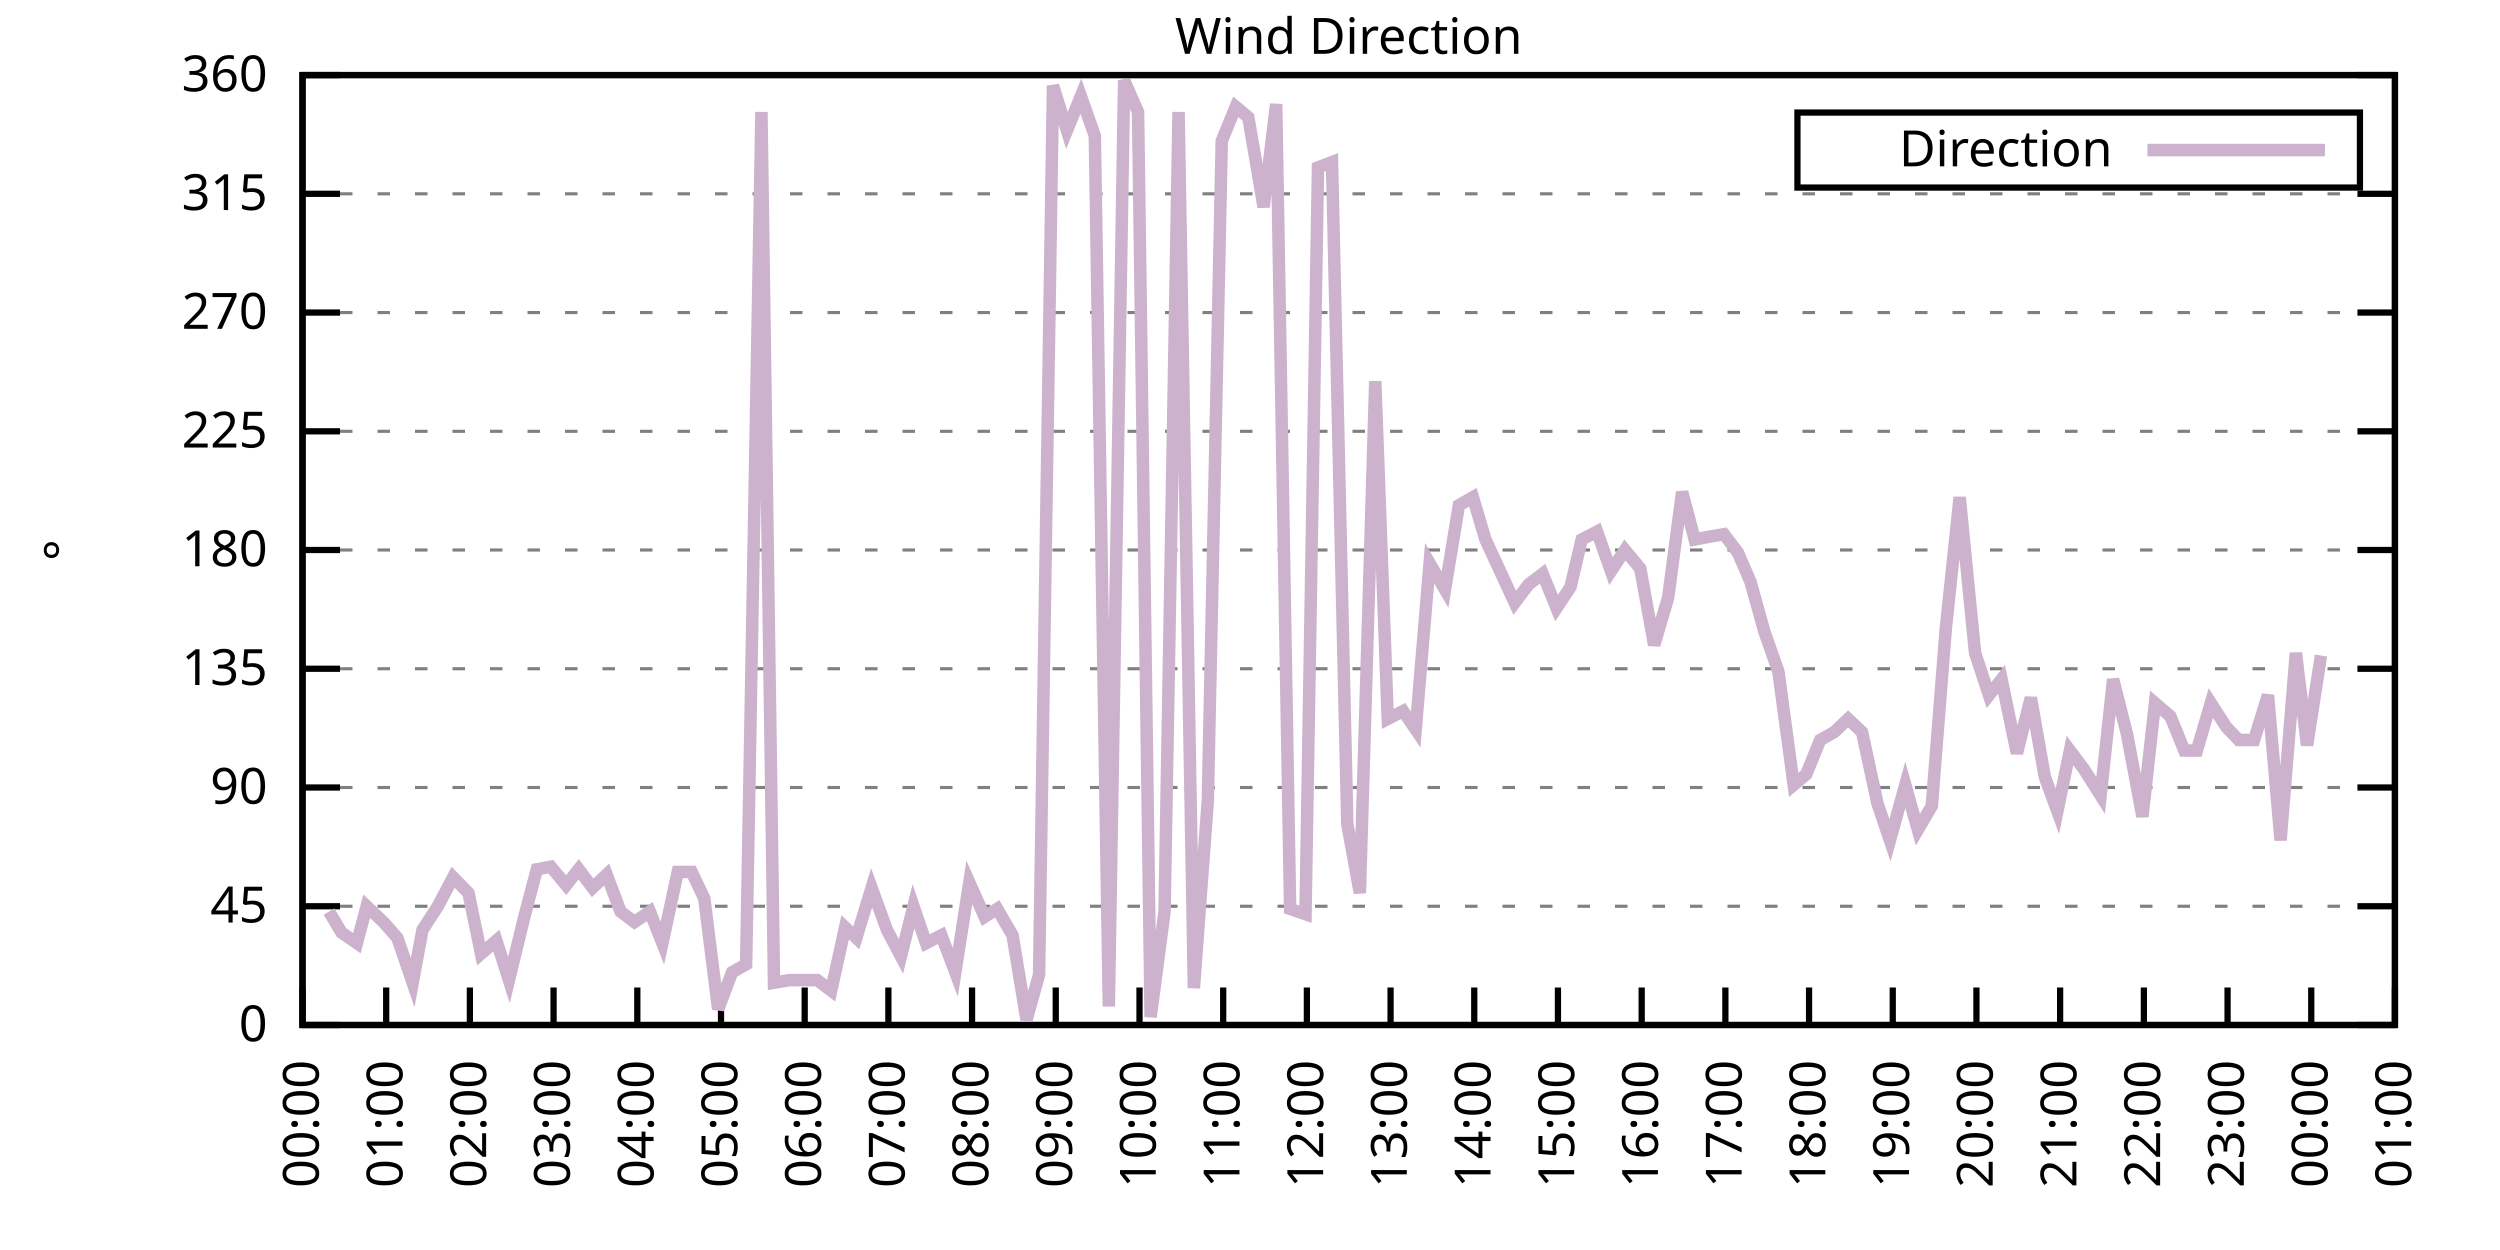
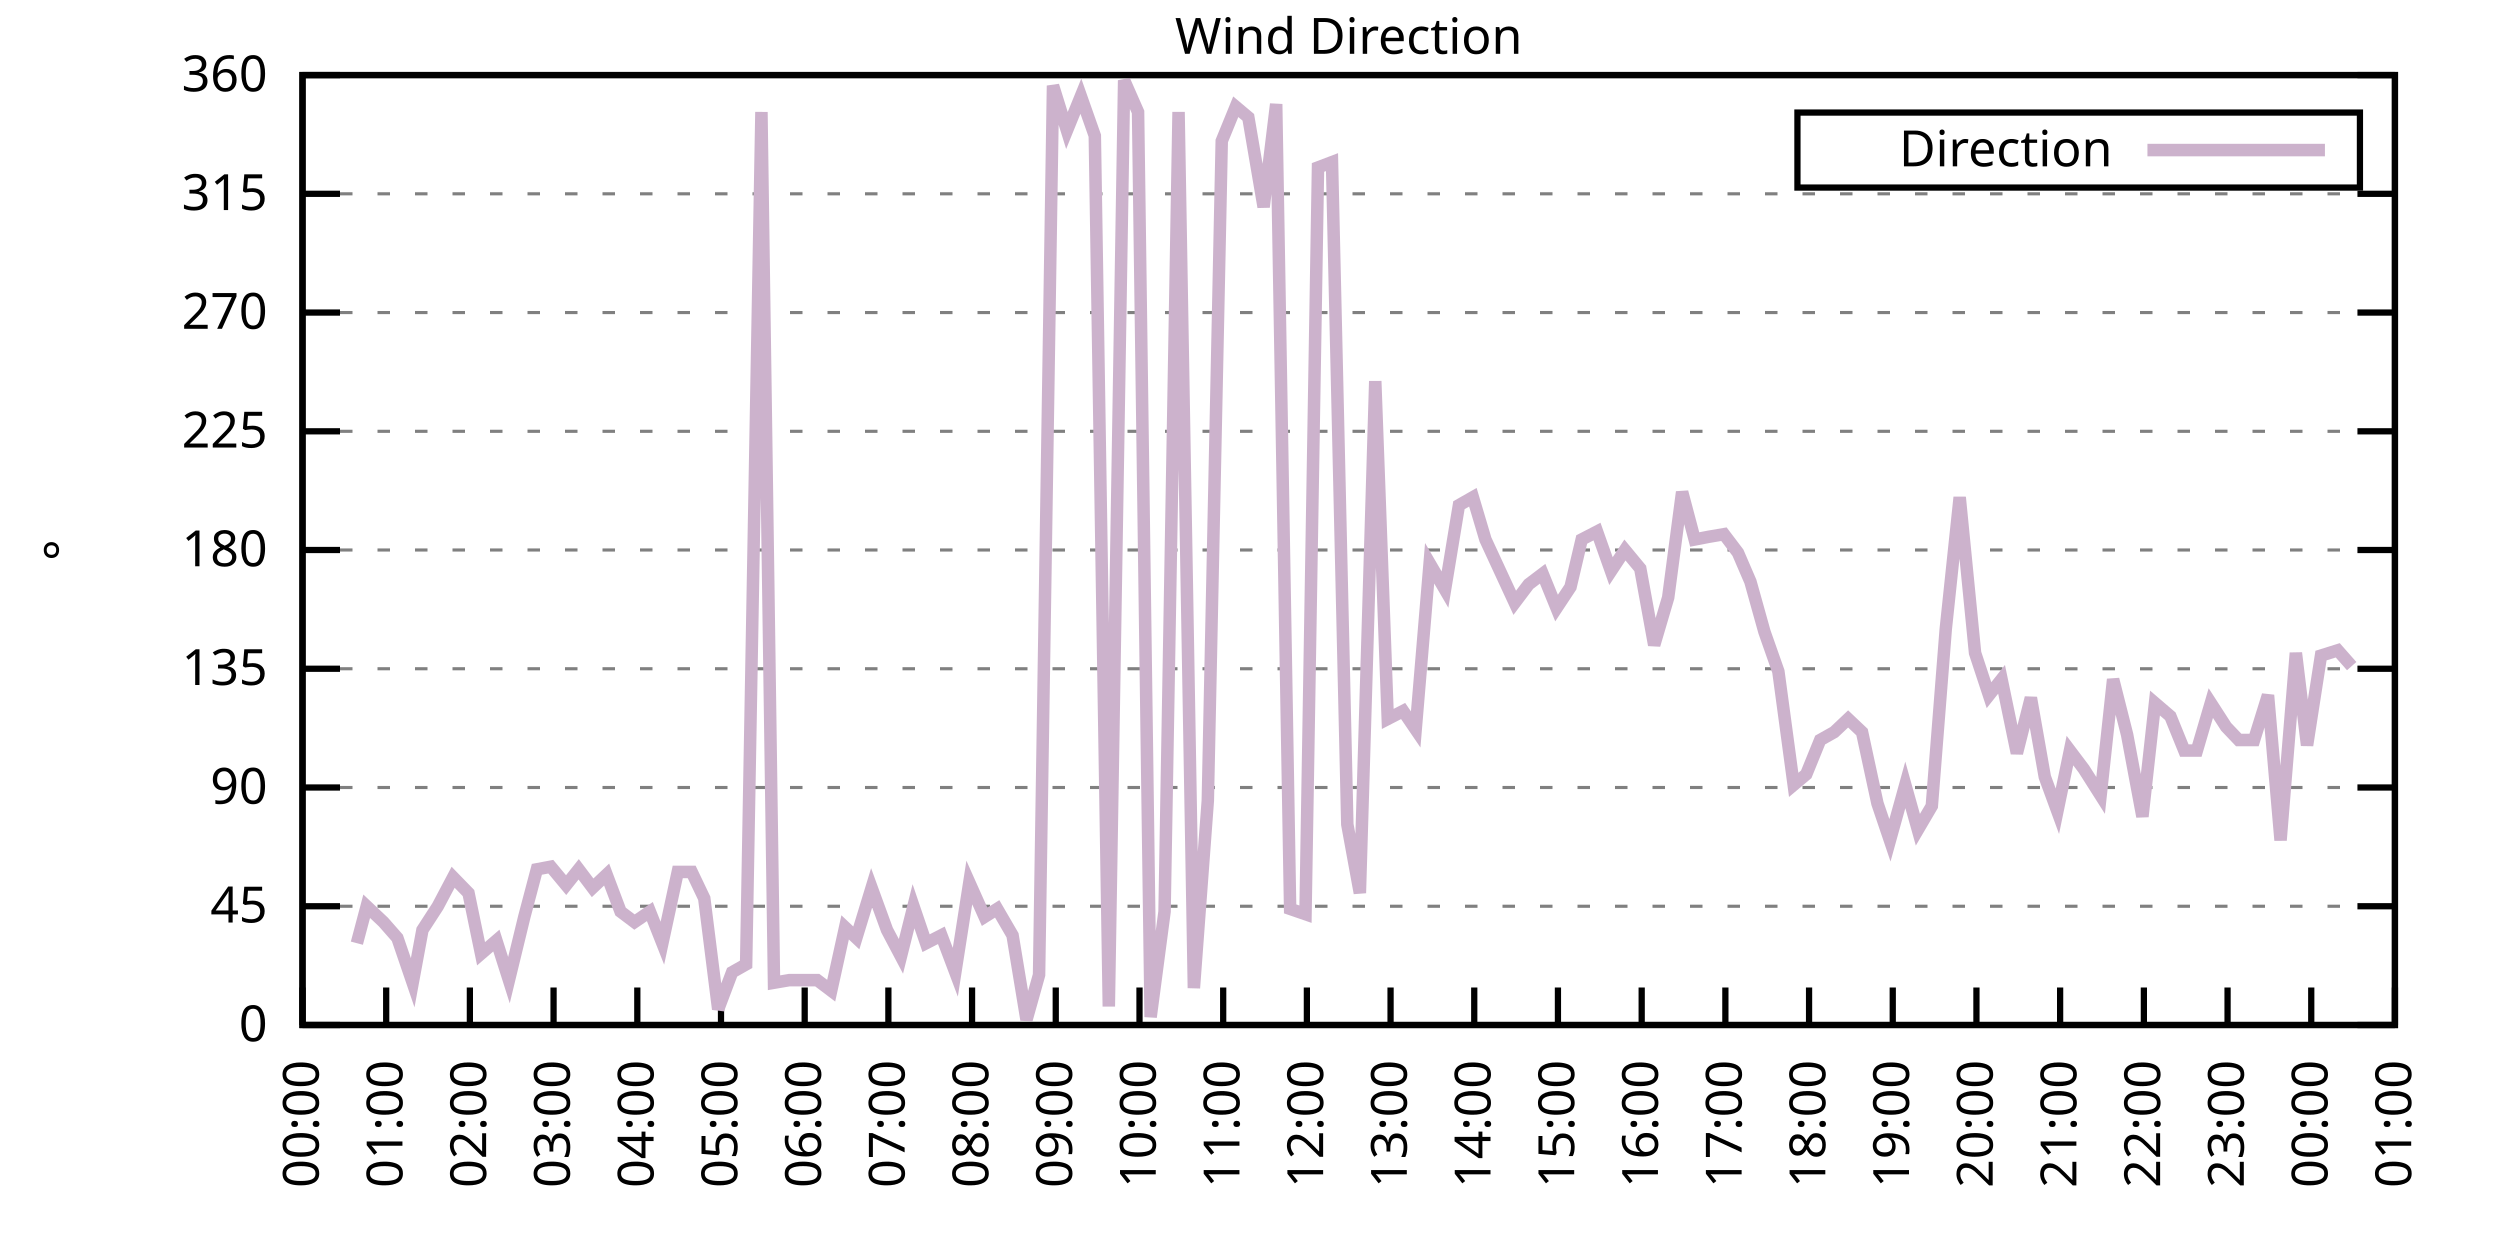
<svg xmlns="http://www.w3.org/2000/svg" xmlns:xlink="http://www.w3.org/1999/xlink" width="400" height="200" viewBox="0 0 400 200">
  <g id="gnuplot_canvas">
    <rect x="0" y="0" width="400" height="200" fill="none" />
    <defs>
      <circle id="gpDot" r="0.5" stroke-width="0.5" stroke="currentColor" />
      <path id="gpPt0" stroke-width="0.333" stroke="currentColor" d="M-1,0 h2 M0,-1 v2" />
      <path id="gpPt1" stroke-width="0.333" stroke="currentColor" d="M-1,-1 L1,1 M1,-1 L-1,1" />
      <path id="gpPt2" stroke-width="0.333" stroke="currentColor" d="M-1,0 L1,0 M0,-1 L0,1 M-1,-1 L1,1 M-1,1 L1,-1" />
      <rect id="gpPt3" stroke-width="0.333" stroke="currentColor" x="-1" y="-1" width="2" height="2" />
      <rect id="gpPt4" stroke-width="0.333" stroke="currentColor" fill="currentColor" x="-1" y="-1" width="2" height="2" />
      <circle id="gpPt5" stroke-width="0.333" stroke="currentColor" cx="0" cy="0" r="1" />
      <use xlink:href="#gpPt5" id="gpPt6" fill="currentColor" stroke="none" />
      <path id="gpPt7" stroke-width="0.333" stroke="currentColor" d="M0,-1.33 L-1.33,0.67 L1.33,0.67 z" />
      <use xlink:href="#gpPt7" id="gpPt8" fill="currentColor" stroke="none" />
      <use xlink:href="#gpPt7" id="gpPt9" stroke="currentColor" transform="rotate(180)" />
      <use xlink:href="#gpPt9" id="gpPt10" fill="currentColor" stroke="none" />
      <use xlink:href="#gpPt3" id="gpPt11" stroke="currentColor" transform="rotate(45)" />
      <use xlink:href="#gpPt11" id="gpPt12" fill="currentColor" stroke="none" />
      <path id="gpPt13" stroke-width="0.333" stroke="currentColor" d="M0,1.330 L1.265,0.411 L0.782,-1.067 L-0.782,-1.076 L-1.265,0.411 z" />
      <use xlink:href="#gpPt13" id="gpPt14" fill="currentColor" stroke="none" />
      <filter id="textbox" filterUnits="objectBoundingBox" x="0" y="0" height="1" width="1">
        <feFlood flood-color="white" flood-opacity="1" result="bgnd" />
        <feComposite in="SourceGraphic" in2="bgnd" operator="atop" />
      </filter>
      <filter id="greybox" filterUnits="objectBoundingBox" x="0" y="0" height="1" width="1">
        <feFlood flood-color="lightgrey" flood-opacity="1" result="grey" />
        <feComposite in="SourceGraphic" in2="grey" operator="atop" />
      </filter>
    </defs>
    <g fill="none" color="white" stroke="currentColor" stroke-width="1.00" stroke-linecap="butt" stroke-linejoin="miter">
</g>
    <g fill="none" color="black" stroke="currentColor" stroke-width="1.00" stroke-linecap="butt" stroke-linejoin="miter">
      <g stroke="none" shape-rendering="crispEdges">
        <polygon fill="rgb(255, 255, 255)" points="48.40,164.00 383.18,164.00 383.18,12.02 48.40,12.02 " />
      </g>
    </g>
    <g fill="none" color="black" stroke="currentColor" stroke-width="1.00" stroke-linecap="butt" stroke-linejoin="miter">
</g>
    <g fill="none" color="black" stroke="black" stroke-width="0.50" stroke-linecap="butt" stroke-linejoin="miter">
</g>
    <g fill="none" color="gray" stroke="currentColor" stroke-width="0.50" stroke-linecap="butt" stroke-linejoin="miter">
      <path stroke="gray" stroke-dasharray="2,4" class="gridline" d="M48.40,164.00 L383.19,164.00  " />
    </g>
    <g fill="none" color="gray" stroke="gray" stroke-width="1.00" stroke-linecap="butt" stroke-linejoin="miter">
</g>
    <g fill="none" color="black" stroke="currentColor" stroke-width="1.00" stroke-linecap="butt" stroke-linejoin="miter">
      <path stroke="black" d="M48.40,164.00 L54.40,164.00 M383.19,164.00 L377.19,164.00  " />
      <g transform="translate(42.80,166.60)" stroke="none" fill="black" font-family="Sans" font-size="8.00" text-anchor="end">
        <text>
          <tspan font-family="Sans"> 0</tspan>
        </text>
      </g>
    </g>
    <g fill="none" color="black" stroke="currentColor" stroke-width="1.00" stroke-linecap="butt" stroke-linejoin="miter">
</g>
    <g fill="none" color="black" stroke="black" stroke-width="0.50" stroke-linecap="butt" stroke-linejoin="miter">
</g>
    <g fill="none" color="gray" stroke="currentColor" stroke-width="0.50" stroke-linecap="butt" stroke-linejoin="miter">
      <path stroke="gray" stroke-dasharray="2,4" class="gridline" d="M48.40,145.00 L383.19,145.00  " />
    </g>
    <g fill="none" color="gray" stroke="gray" stroke-width="1.00" stroke-linecap="butt" stroke-linejoin="miter">
</g>
    <g fill="none" color="black" stroke="currentColor" stroke-width="1.00" stroke-linecap="butt" stroke-linejoin="miter">
      <path stroke="black" d="M48.40,145.00 L54.40,145.00 M383.19,145.00 L377.19,145.00  " />
      <g transform="translate(42.80,147.60)" stroke="none" fill="black" font-family="Sans" font-size="8.00" text-anchor="end">
        <text>
          <tspan font-family="Sans"> 45</tspan>
        </text>
      </g>
    </g>
    <g fill="none" color="black" stroke="currentColor" stroke-width="1.00" stroke-linecap="butt" stroke-linejoin="miter">
</g>
    <g fill="none" color="black" stroke="black" stroke-width="0.50" stroke-linecap="butt" stroke-linejoin="miter">
</g>
    <g fill="none" color="gray" stroke="currentColor" stroke-width="0.50" stroke-linecap="butt" stroke-linejoin="miter">
      <path stroke="gray" stroke-dasharray="2,4" class="gridline" d="M48.40,126.00 L383.19,126.00  " />
    </g>
    <g fill="none" color="gray" stroke="gray" stroke-width="1.00" stroke-linecap="butt" stroke-linejoin="miter">
</g>
    <g fill="none" color="black" stroke="currentColor" stroke-width="1.00" stroke-linecap="butt" stroke-linejoin="miter">
      <path stroke="black" d="M48.40,126.00 L54.40,126.00 M383.19,126.00 L377.19,126.00  " />
      <g transform="translate(42.80,128.60)" stroke="none" fill="black" font-family="Sans" font-size="8.00" text-anchor="end">
        <text>
          <tspan font-family="Sans"> 90</tspan>
        </text>
      </g>
    </g>
    <g fill="none" color="black" stroke="currentColor" stroke-width="1.00" stroke-linecap="butt" stroke-linejoin="miter">
</g>
    <g fill="none" color="black" stroke="black" stroke-width="0.50" stroke-linecap="butt" stroke-linejoin="miter">
</g>
    <g fill="none" color="gray" stroke="currentColor" stroke-width="0.50" stroke-linecap="butt" stroke-linejoin="miter">
      <path stroke="gray" stroke-dasharray="2,4" class="gridline" d="M48.40,107.00 L383.19,107.00  " />
    </g>
    <g fill="none" color="gray" stroke="gray" stroke-width="1.00" stroke-linecap="butt" stroke-linejoin="miter">
</g>
    <g fill="none" color="black" stroke="currentColor" stroke-width="1.00" stroke-linecap="butt" stroke-linejoin="miter">
      <path stroke="black" d="M48.40,107.00 L54.40,107.00 M383.19,107.00 L377.19,107.00  " />
      <g transform="translate(42.80,109.60)" stroke="none" fill="black" font-family="Sans" font-size="8.00" text-anchor="end">
        <text>
          <tspan font-family="Sans"> 135</tspan>
        </text>
      </g>
    </g>
    <g fill="none" color="black" stroke="currentColor" stroke-width="1.00" stroke-linecap="butt" stroke-linejoin="miter">
</g>
    <g fill="none" color="black" stroke="black" stroke-width="0.50" stroke-linecap="butt" stroke-linejoin="miter">
</g>
    <g fill="none" color="gray" stroke="currentColor" stroke-width="0.50" stroke-linecap="butt" stroke-linejoin="miter">
      <path stroke="gray" stroke-dasharray="2,4" class="gridline" d="M48.40,88.00 L383.19,88.00  " />
    </g>
    <g fill="none" color="gray" stroke="gray" stroke-width="1.00" stroke-linecap="butt" stroke-linejoin="miter">
</g>
    <g fill="none" color="black" stroke="currentColor" stroke-width="1.00" stroke-linecap="butt" stroke-linejoin="miter">
      <path stroke="black" d="M48.40,88.00 L54.40,88.00 M383.19,88.00 L377.19,88.00  " />
      <g transform="translate(42.80,90.60)" stroke="none" fill="black" font-family="Sans" font-size="8.00" text-anchor="end">
        <text>
          <tspan font-family="Sans"> 180</tspan>
        </text>
      </g>
    </g>
    <g fill="none" color="black" stroke="currentColor" stroke-width="1.00" stroke-linecap="butt" stroke-linejoin="miter">
</g>
    <g fill="none" color="black" stroke="black" stroke-width="0.50" stroke-linecap="butt" stroke-linejoin="miter">
</g>
    <g fill="none" color="gray" stroke="currentColor" stroke-width="0.50" stroke-linecap="butt" stroke-linejoin="miter">
      <path stroke="gray" stroke-dasharray="2,4" class="gridline" d="M48.40,69.01 L383.19,69.01  " />
    </g>
    <g fill="none" color="gray" stroke="gray" stroke-width="1.00" stroke-linecap="butt" stroke-linejoin="miter">
</g>
    <g fill="none" color="black" stroke="currentColor" stroke-width="1.00" stroke-linecap="butt" stroke-linejoin="miter">
      <path stroke="black" d="M48.40,69.01 L54.40,69.01 M383.19,69.01 L377.19,69.01  " />
      <g transform="translate(42.80,71.61)" stroke="none" fill="black" font-family="Sans" font-size="8.00" text-anchor="end">
        <text>
          <tspan font-family="Sans"> 225</tspan>
        </text>
      </g>
    </g>
    <g fill="none" color="black" stroke="currentColor" stroke-width="1.00" stroke-linecap="butt" stroke-linejoin="miter">
</g>
    <g fill="none" color="black" stroke="black" stroke-width="0.50" stroke-linecap="butt" stroke-linejoin="miter">
</g>
    <g fill="none" color="gray" stroke="currentColor" stroke-width="0.50" stroke-linecap="butt" stroke-linejoin="miter">
      <path stroke="gray" stroke-dasharray="2,4" class="gridline" d="M48.40,50.01 L383.19,50.01  " />
    </g>
    <g fill="none" color="gray" stroke="gray" stroke-width="1.00" stroke-linecap="butt" stroke-linejoin="miter">
</g>
    <g fill="none" color="black" stroke="currentColor" stroke-width="1.00" stroke-linecap="butt" stroke-linejoin="miter">
      <path stroke="black" d="M48.40,50.01 L54.40,50.01 M383.19,50.01 L377.19,50.01  " />
      <g transform="translate(42.80,52.61)" stroke="none" fill="black" font-family="Sans" font-size="8.00" text-anchor="end">
        <text>
          <tspan font-family="Sans"> 270</tspan>
        </text>
      </g>
    </g>
    <g fill="none" color="black" stroke="currentColor" stroke-width="1.00" stroke-linecap="butt" stroke-linejoin="miter">
</g>
    <g fill="none" color="black" stroke="black" stroke-width="0.50" stroke-linecap="butt" stroke-linejoin="miter">
</g>
    <g fill="none" color="gray" stroke="currentColor" stroke-width="0.50" stroke-linecap="butt" stroke-linejoin="miter">
      <path stroke="gray" stroke-dasharray="2,4" class="gridline" d="M48.40,31.01 L383.19,31.01  " />
    </g>
    <g fill="none" color="gray" stroke="gray" stroke-width="1.00" stroke-linecap="butt" stroke-linejoin="miter">
</g>
    <g fill="none" color="black" stroke="currentColor" stroke-width="1.00" stroke-linecap="butt" stroke-linejoin="miter">
      <path stroke="black" d="M48.40,31.01 L54.40,31.01 M383.19,31.01 L377.19,31.01  " />
      <g transform="translate(42.80,33.61)" stroke="none" fill="black" font-family="Sans" font-size="8.00" text-anchor="end">
        <text>
          <tspan font-family="Sans"> 315</tspan>
        </text>
      </g>
    </g>
    <g fill="none" color="black" stroke="currentColor" stroke-width="1.00" stroke-linecap="butt" stroke-linejoin="miter">
</g>
    <g fill="none" color="black" stroke="black" stroke-width="0.50" stroke-linecap="butt" stroke-linejoin="miter">
</g>
    <g fill="none" color="gray" stroke="currentColor" stroke-width="0.50" stroke-linecap="butt" stroke-linejoin="miter">
      <path stroke="gray" stroke-dasharray="2,4" class="gridline" d="M48.40,12.01 L383.19,12.01  " />
    </g>
    <g fill="none" color="gray" stroke="gray" stroke-width="1.00" stroke-linecap="butt" stroke-linejoin="miter">
</g>
    <g fill="none" color="black" stroke="currentColor" stroke-width="1.00" stroke-linecap="butt" stroke-linejoin="miter">
      <path stroke="black" d="M48.40,12.01 L54.40,12.01 M383.19,12.01 L377.19,12.01  " />
      <g transform="translate(42.80,14.61)" stroke="none" fill="black" font-family="Sans" font-size="8.00" text-anchor="end">
        <text>
          <tspan font-family="Sans"> 360</tspan>
        </text>
      </g>
    </g>
    <g fill="none" color="black" stroke="currentColor" stroke-width="1.00" stroke-linecap="butt" stroke-linejoin="miter">
      <path stroke="black" d="M48.40,164.00 L48.40,158.00  " />
      <g transform="translate(51.00,169.60) rotate(270.00)" stroke="none" fill="black" font-family="Sans" font-size="8.00" text-anchor="end">
        <text>
          <tspan font-family="Sans">00:00</tspan>
        </text>
      </g>
    </g>
    <g fill="none" color="black" stroke="currentColor" stroke-width="1.00" stroke-linecap="butt" stroke-linejoin="miter">
      <path stroke="black" d="M61.79,164.00 L61.79,158.00  " />
      <g transform="translate(64.39,169.60) rotate(270.00)" stroke="none" fill="black" font-family="Sans" font-size="8.00" text-anchor="end">
        <text>
          <tspan font-family="Sans">01:00</tspan>
        </text>
      </g>
    </g>
    <g fill="none" color="black" stroke="currentColor" stroke-width="1.00" stroke-linecap="butt" stroke-linejoin="miter">
      <path stroke="black" d="M75.18,164.00 L75.18,158.00  " />
      <g transform="translate(77.78,169.60) rotate(270.00)" stroke="none" fill="black" font-family="Sans" font-size="8.00" text-anchor="end">
        <text>
          <tspan font-family="Sans">02:00</tspan>
        </text>
      </g>
    </g>
    <g fill="none" color="black" stroke="currentColor" stroke-width="1.00" stroke-linecap="butt" stroke-linejoin="miter">
      <path stroke="black" d="M88.57,164.00 L88.57,158.00  " />
      <g transform="translate(91.17,169.60) rotate(270.00)" stroke="none" fill="black" font-family="Sans" font-size="8.00" text-anchor="end">
        <text>
          <tspan font-family="Sans">03:00</tspan>
        </text>
      </g>
    </g>
    <g fill="none" color="black" stroke="currentColor" stroke-width="1.00" stroke-linecap="butt" stroke-linejoin="miter">
      <path stroke="black" d="M101.97,164.00 L101.97,158.00  " />
      <g transform="translate(104.57,169.60) rotate(270.00)" stroke="none" fill="black" font-family="Sans" font-size="8.00" text-anchor="end">
        <text>
          <tspan font-family="Sans">04:00</tspan>
        </text>
      </g>
    </g>
    <g fill="none" color="black" stroke="currentColor" stroke-width="1.00" stroke-linecap="butt" stroke-linejoin="miter">
      <path stroke="black" d="M115.36,164.00 L115.36,158.00  " />
      <g transform="translate(117.96,169.60) rotate(270.00)" stroke="none" fill="black" font-family="Sans" font-size="8.00" text-anchor="end">
        <text>
          <tspan font-family="Sans">05:00</tspan>
        </text>
      </g>
    </g>
    <g fill="none" color="black" stroke="currentColor" stroke-width="1.00" stroke-linecap="butt" stroke-linejoin="miter">
      <path stroke="black" d="M128.75,164.00 L128.75,158.00  " />
      <g transform="translate(131.35,169.60) rotate(270.00)" stroke="none" fill="black" font-family="Sans" font-size="8.00" text-anchor="end">
        <text>
          <tspan font-family="Sans">06:00</tspan>
        </text>
      </g>
    </g>
    <g fill="none" color="black" stroke="currentColor" stroke-width="1.00" stroke-linecap="butt" stroke-linejoin="miter">
      <path stroke="black" d="M142.14,164.00 L142.14,158.00  " />
      <g transform="translate(144.74,169.60) rotate(270.00)" stroke="none" fill="black" font-family="Sans" font-size="8.00" text-anchor="end">
        <text>
          <tspan font-family="Sans">07:00</tspan>
        </text>
      </g>
    </g>
    <g fill="none" color="black" stroke="currentColor" stroke-width="1.00" stroke-linecap="butt" stroke-linejoin="miter">
      <path stroke="black" d="M155.53,164.00 L155.53,158.00  " />
      <g transform="translate(158.13,169.60) rotate(270.00)" stroke="none" fill="black" font-family="Sans" font-size="8.00" text-anchor="end">
        <text>
          <tspan font-family="Sans">08:00</tspan>
        </text>
      </g>
    </g>
    <g fill="none" color="black" stroke="currentColor" stroke-width="1.00" stroke-linecap="butt" stroke-linejoin="miter">
      <path stroke="black" d="M168.92,164.00 L168.92,158.00  " />
      <g transform="translate(171.52,169.60) rotate(270.00)" stroke="none" fill="black" font-family="Sans" font-size="8.00" text-anchor="end">
        <text>
          <tspan font-family="Sans">09:00</tspan>
        </text>
      </g>
    </g>
    <g fill="none" color="black" stroke="currentColor" stroke-width="1.00" stroke-linecap="butt" stroke-linejoin="miter">
      <path stroke="black" d="M182.32,164.00 L182.32,158.00  " />
      <g transform="translate(184.92,169.60) rotate(270.00)" stroke="none" fill="black" font-family="Sans" font-size="8.00" text-anchor="end">
        <text>
          <tspan font-family="Sans">10:00</tspan>
        </text>
      </g>
    </g>
    <g fill="none" color="black" stroke="currentColor" stroke-width="1.00" stroke-linecap="butt" stroke-linejoin="miter">
      <path stroke="black" d="M195.71,164.00 L195.71,158.00  " />
      <g transform="translate(198.31,169.60) rotate(270.00)" stroke="none" fill="black" font-family="Sans" font-size="8.00" text-anchor="end">
        <text>
          <tspan font-family="Sans">11:00</tspan>
        </text>
      </g>
    </g>
    <g fill="none" color="black" stroke="currentColor" stroke-width="1.00" stroke-linecap="butt" stroke-linejoin="miter">
      <path stroke="black" d="M209.10,164.00 L209.10,158.00  " />
      <g transform="translate(211.70,169.60) rotate(270.00)" stroke="none" fill="black" font-family="Sans" font-size="8.00" text-anchor="end">
        <text>
          <tspan font-family="Sans">12:00</tspan>
        </text>
      </g>
    </g>
    <g fill="none" color="black" stroke="currentColor" stroke-width="1.00" stroke-linecap="butt" stroke-linejoin="miter">
      <path stroke="black" d="M222.49,164.00 L222.49,158.00  " />
      <g transform="translate(225.09,169.60) rotate(270.00)" stroke="none" fill="black" font-family="Sans" font-size="8.00" text-anchor="end">
        <text>
          <tspan font-family="Sans">13:00</tspan>
        </text>
      </g>
    </g>
    <g fill="none" color="black" stroke="currentColor" stroke-width="1.00" stroke-linecap="butt" stroke-linejoin="miter">
      <path stroke="black" d="M235.88,164.00 L235.88,158.00  " />
      <g transform="translate(238.48,169.60) rotate(270.00)" stroke="none" fill="black" font-family="Sans" font-size="8.00" text-anchor="end">
        <text>
          <tspan font-family="Sans">14:00</tspan>
        </text>
      </g>
    </g>
    <g fill="none" color="black" stroke="currentColor" stroke-width="1.00" stroke-linecap="butt" stroke-linejoin="miter">
      <path stroke="black" d="M249.27,164.00 L249.27,158.00  " />
      <g transform="translate(251.87,169.60) rotate(270.00)" stroke="none" fill="black" font-family="Sans" font-size="8.00" text-anchor="end">
        <text>
          <tspan font-family="Sans">15:00</tspan>
        </text>
      </g>
    </g>
    <g fill="none" color="black" stroke="currentColor" stroke-width="1.00" stroke-linecap="butt" stroke-linejoin="miter">
      <path stroke="black" d="M262.67,164.00 L262.67,158.00  " />
      <g transform="translate(265.27,169.60) rotate(270.00)" stroke="none" fill="black" font-family="Sans" font-size="8.00" text-anchor="end">
        <text>
          <tspan font-family="Sans">16:00</tspan>
        </text>
      </g>
    </g>
    <g fill="none" color="black" stroke="currentColor" stroke-width="1.00" stroke-linecap="butt" stroke-linejoin="miter">
      <path stroke="black" d="M276.06,164.00 L276.06,158.00  " />
      <g transform="translate(278.66,169.60) rotate(270.00)" stroke="none" fill="black" font-family="Sans" font-size="8.00" text-anchor="end">
        <text>
          <tspan font-family="Sans">17:00</tspan>
        </text>
      </g>
    </g>
    <g fill="none" color="black" stroke="currentColor" stroke-width="1.00" stroke-linecap="butt" stroke-linejoin="miter">
      <path stroke="black" d="M289.45,164.00 L289.45,158.00  " />
      <g transform="translate(292.05,169.60) rotate(270.00)" stroke="none" fill="black" font-family="Sans" font-size="8.00" text-anchor="end">
        <text>
          <tspan font-family="Sans">18:00</tspan>
        </text>
      </g>
    </g>
    <g fill="none" color="black" stroke="currentColor" stroke-width="1.00" stroke-linecap="butt" stroke-linejoin="miter">
      <path stroke="black" d="M302.84,164.00 L302.84,158.00  " />
      <g transform="translate(305.44,169.60) rotate(270.00)" stroke="none" fill="black" font-family="Sans" font-size="8.00" text-anchor="end">
        <text>
          <tspan font-family="Sans">19:00</tspan>
        </text>
      </g>
    </g>
    <g fill="none" color="black" stroke="currentColor" stroke-width="1.00" stroke-linecap="butt" stroke-linejoin="miter">
      <path stroke="black" d="M316.23,164.00 L316.23,158.00  " />
      <g transform="translate(318.83,169.60) rotate(270.00)" stroke="none" fill="black" font-family="Sans" font-size="8.00" text-anchor="end">
        <text>
          <tspan font-family="Sans">20:00</tspan>
        </text>
      </g>
    </g>
    <g fill="none" color="black" stroke="currentColor" stroke-width="1.00" stroke-linecap="butt" stroke-linejoin="miter">
      <path stroke="black" d="M329.62,164.00 L329.62,158.00  " />
      <g transform="translate(332.22,169.60) rotate(270.00)" stroke="none" fill="black" font-family="Sans" font-size="8.00" text-anchor="end">
        <text>
          <tspan font-family="Sans">21:00</tspan>
        </text>
      </g>
    </g>
    <g fill="none" color="black" stroke="currentColor" stroke-width="1.00" stroke-linecap="butt" stroke-linejoin="miter">
      <path stroke="black" d="M343.02,164.00 L343.02,158.00  " />
      <g transform="translate(345.62,169.60) rotate(270.00)" stroke="none" fill="black" font-family="Sans" font-size="8.00" text-anchor="end">
        <text>
          <tspan font-family="Sans">22:00</tspan>
        </text>
      </g>
    </g>
    <g fill="none" color="black" stroke="currentColor" stroke-width="1.00" stroke-linecap="butt" stroke-linejoin="miter">
      <path stroke="black" d="M356.41,164.00 L356.41,158.00  " />
      <g transform="translate(359.01,169.60) rotate(270.00)" stroke="none" fill="black" font-family="Sans" font-size="8.00" text-anchor="end">
        <text>
          <tspan font-family="Sans">23:00</tspan>
        </text>
      </g>
    </g>
    <g fill="none" color="black" stroke="currentColor" stroke-width="1.00" stroke-linecap="butt" stroke-linejoin="miter">
      <path stroke="black" d="M369.80,164.00 L369.80,158.00  " />
      <g transform="translate(372.40,169.60) rotate(270.00)" stroke="none" fill="black" font-family="Sans" font-size="8.00" text-anchor="end">
        <text>
          <tspan font-family="Sans">00:00</tspan>
        </text>
      </g>
    </g>
    <g fill="none" color="black" stroke="currentColor" stroke-width="1.00" stroke-linecap="butt" stroke-linejoin="miter">
      <path stroke="black" d="M383.19,164.00 L383.19,158.00  " />
      <g transform="translate(385.79,169.60) rotate(270.00)" stroke="none" fill="black" font-family="Sans" font-size="8.00" text-anchor="end">
        <text>
          <tspan font-family="Sans">01:00</tspan>
        </text>
      </g>
    </g>
    <g fill="none" color="black" stroke="currentColor" stroke-width="1.00" stroke-linecap="butt" stroke-linejoin="miter">
</g>
    <g fill="none" color="black" stroke="currentColor" stroke-width="1.00" stroke-linecap="butt" stroke-linejoin="miter">
      <path stroke="black" d="M48.40,12.01 L48.40,164.00 L383.19,164.00 L383.19,12.01 L48.40,12.01 Z  " />
    </g>
    <g fill="none" color="black" stroke="currentColor" stroke-width="1.00" stroke-linecap="butt" stroke-linejoin="miter">
</g>
    <g fill="none" color="black" stroke="currentColor" stroke-width="1.00" stroke-linecap="butt" stroke-linejoin="miter">
      <path stroke="black" d="M287.59,30.01 L287.59,18.01 L377.59,18.01 L377.59,30.01 L287.59,30.01 Z  " />
    </g>
    <g id="Wind_direction_plot_1">
      <g fill="none" color="white" stroke="black" stroke-width="2.00" stroke-linecap="butt" stroke-linejoin="miter">
</g>
      <g fill="none" color="black" stroke="currentColor" stroke-width="2.00" stroke-linecap="butt" stroke-linejoin="miter">
        <g transform="translate(337.99,26.61)" stroke="none" fill="black" font-family="Sans" font-size="8.00" text-anchor="end">
          <text>
            <tspan font-family="Sans">Direction</tspan>
          </text>
        </g>
      </g>
      <g fill="none" color="black" stroke="currentColor" stroke-width="2.00" stroke-linecap="butt" stroke-linejoin="miter">
-         <path stroke="rgb(204, 178, 204)" d="M343.59,24.01 L371.99,24.01 M52.64,145.85 L54.65,149.22 L57.10,150.91 L58.67,145.00 L61.35,147.53 L63.58,150.07   L66.03,157.24 L67.59,148.80 L70.05,145.00 L72.50,140.36 L74.96,142.89 L76.97,152.60 L79.42,150.49 L81.43,156.82   L83.89,146.69 L85.90,139.09 L88.13,138.67 L90.58,141.62 L92.59,139.09 L94.82,142.05 L97.06,139.93 L99.29,145.85   L101.52,147.53 L103.98,145.85 L105.98,150.91 L108.44,139.51 L110.67,139.51 L112.68,143.73 L114.91,161.47 L117.14,155.56   L119.38,154.29 L121.83,17.92 L123.84,157.24 L126.29,156.82 L128.30,156.82 L130.76,156.82 L132.99,158.51 L135.22,148.38   L137.01,150.07 L139.46,142.05 L141.92,148.80 L144.15,153.02 L146.16,145.00 L148.17,150.91 L150.62,149.65 L152.85,155.56   L155.09,141.20 L157.54,146.69 L159.55,145.42 L162.01,149.65 L164.24,163.16 L166.25,155.98 L168.48,13.70 L170.71,20.88   L172.94,15.39 L175.17,21.72 L177.41,161.04 L179.86,12.85 L182.09,17.92 L184.10,162.73 L186.33,145.85 L188.57,17.92   L191.02,158.09 L193.25,128.11 L195.48,22.56 L197.72,17.08 L199.73,18.77 L202.18,33.12 L204.19,16.65 L206.42,145.42   L208.88,146.27 L210.88,26.79 L213.12,25.94 L215.57,131.91 L217.58,142.89 L220.04,60.98 L222.04,115.03 L224.50,113.76   L226.51,116.71 L228.74,90.12 L231.20,94.34 L233.43,80.83 L235.66,79.56 L237.67,86.32 L242.36,96.45 L244.59,93.49   L246.82,91.80 L249.05,97.29 L251.28,93.92 L253.07,86.32 L255.52,85.05 L257.76,91.38 L259.99,88.00 L262.44,90.96   L264.67,103.20 L266.91,95.60 L269.14,78.72 L271.15,86.32 L273.38,85.89 L275.83,85.47 L278.07,88.43 L280.07,93.07   L282.31,101.09 L284.54,107.43 L286.99,125.58 L289.00,123.89 L291.23,118.40 L293.47,117.14 L295.70,115.03 L297.93,117.14   L300.39,128.54 L302.39,134.45 L304.85,125.58 L306.86,132.76 L309.09,128.96 L311.32,100.67 L313.55,79.56 L316.01,104.47   L318.24,111.23 L320.25,108.69 L322.70,120.51 L324.94,111.65 L327.17,124.31 L329.18,129.80 L331.19,120.09 L333.42,123.05   L336.10,127.27 L338.10,108.69 L340.34,117.56 L342.79,130.65 L344.80,112.49 L347.26,114.60 L349.49,120.09 L351.50,120.09   L353.73,112.49 L356.18,116.29 L358.19,118.40 L360.65,118.40 L362.88,111.23 L364.89,134.45 L367.34,104.47 L369.13,119.25   L371.36,104.89  " />
+         <path stroke="rgb(204, 178, 204)" d="M343.59,24.01 L371.99,24.01 M57.10,150.91 L58.67,145.00 L61.35,147.53 L63.58,150.07 L66.03,157.24 L67.59,148.80   L70.05,145.00 L72.50,140.36 L74.96,142.89 L76.97,152.60 L79.42,150.49 L81.43,156.82 L83.89,146.69 L85.90,139.09   L88.13,138.67 L90.58,141.62 L92.59,139.09 L94.82,142.05 L97.06,139.93 L99.29,145.85 L101.52,147.53 L103.98,145.85   L105.98,150.91 L108.44,139.51 L110.67,139.51 L112.68,143.73 L114.91,161.47 L117.14,155.56 L119.38,154.29 L121.83,17.92   L123.84,157.24 L126.29,156.82 L128.30,156.82 L130.76,156.82 L132.99,158.51 L135.22,148.38 L137.01,150.07 L139.46,142.05   L141.92,148.80 L144.15,153.02 L146.16,145.00 L148.17,150.91 L150.62,149.65 L152.85,155.56 L155.09,141.20 L157.54,146.69   L159.55,145.42 L162.01,149.65 L164.24,163.16 L166.25,155.98 L168.48,13.70 L170.71,20.88 L172.94,15.39 L175.17,21.72   L177.41,161.04 L179.86,12.85 L182.09,17.92 L184.10,162.73 L186.33,145.85 L188.57,17.92 L191.02,158.09 L193.25,128.11   L195.48,22.56 L197.72,17.08 L199.73,18.77 L202.18,33.12 L204.19,16.65 L206.42,145.42 L208.88,146.27 L210.88,26.79   L213.12,25.94 L215.57,131.91 L217.58,142.89 L220.04,60.98 L222.04,115.03 L224.50,113.76 L226.51,116.71 L228.74,90.12   L231.20,94.34 L233.43,80.83 L235.66,79.56 L237.67,86.32 L242.36,96.45 L244.59,93.49 L246.82,91.80 L249.05,97.29   L251.28,93.92 L253.07,86.32 L255.52,85.05 L257.76,91.38 L259.99,88.00 L262.44,90.96 L264.67,103.20 L266.91,95.60   L269.14,78.72 L271.15,86.32 L273.38,85.89 L275.83,85.47 L278.07,88.43 L280.07,93.07 L282.31,101.09 L284.54,107.43   L286.99,125.58 L289.00,123.89 L291.23,118.40 L293.47,117.14 L295.70,115.03 L297.93,117.14 L300.39,128.54 L302.39,134.45   L304.85,125.58 L306.86,132.76 L309.09,128.96 L311.32,100.67 L313.55,79.56 L316.01,104.47 L318.24,111.23 L320.25,108.69   L322.70,120.51 L324.94,111.65 L327.17,124.31 L329.18,129.80 L331.19,120.09 L333.42,123.05 L336.10,127.27 L338.10,108.69   L340.34,117.56 L342.79,130.65 L344.80,112.49 L347.26,114.60 L349.49,120.09 L351.50,120.09 L353.73,112.49 L356.18,116.29   L358.19,118.40 L360.65,118.40 L362.88,111.23 L364.89,134.45 L367.34,104.47 L369.13,119.25 L371.36,104.89 L374.04,104.05   L376.27,106.58  " />
      </g>
    </g>
    <g fill="none" color="black" stroke="currentColor" stroke-width="2.00" stroke-linecap="butt" stroke-linejoin="miter">
</g>
    <g fill="none" color="black" stroke="black" stroke-width="1.00" stroke-linecap="butt" stroke-linejoin="miter">
</g>
    <g fill="none" color="black" stroke="currentColor" stroke-width="1.00" stroke-linecap="butt" stroke-linejoin="miter">
      <path stroke="black" d="M48.40,12.01 L48.40,164.00 L383.19,164.00 L383.19,12.01 L48.40,12.01 Z  " />
      <g transform="translate(12.80,88.01) rotate(270.00)" stroke="none" fill="black" font-family="Sans" font-size="8.00" text-anchor="middle">
        <text>
          <tspan font-family="Sans">°</tspan>
        </text>
      </g>
    </g>
    <g fill="none" color="black" stroke="currentColor" stroke-width="1.00" stroke-linecap="butt" stroke-linejoin="miter">
</g>
    <g fill="none" color="black" stroke="currentColor" stroke-width="1.00" stroke-linecap="butt" stroke-linejoin="miter">
      <g transform="translate(215.79,8.61)" stroke="none" fill="black" font-family="Sans" font-size="8.00" text-anchor="middle">
        <text>
          <tspan font-family="Sans">Wind Direction</tspan>
        </text>
      </g>
    </g>
    <g fill="none" color="black" stroke="currentColor" stroke-width="1.00" stroke-linecap="butt" stroke-linejoin="miter">
</g>
  </g>
</svg>
